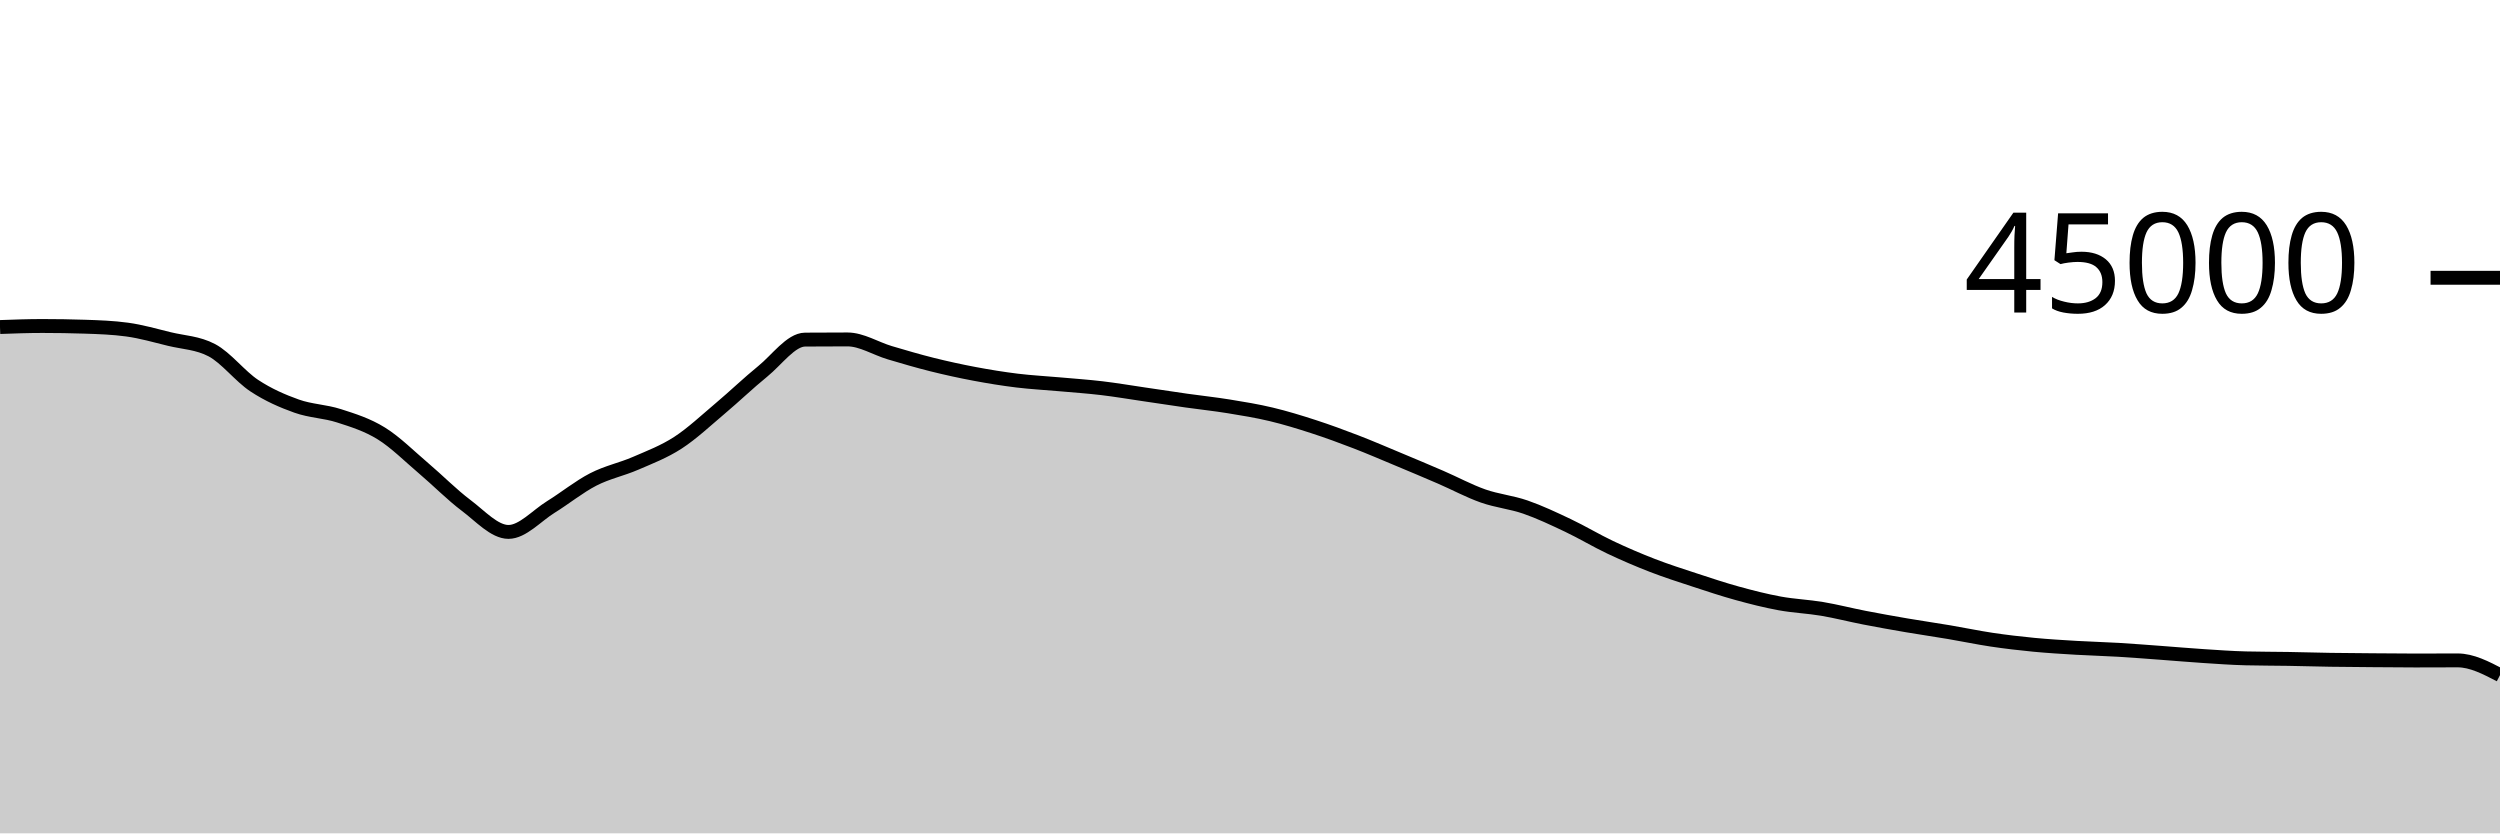
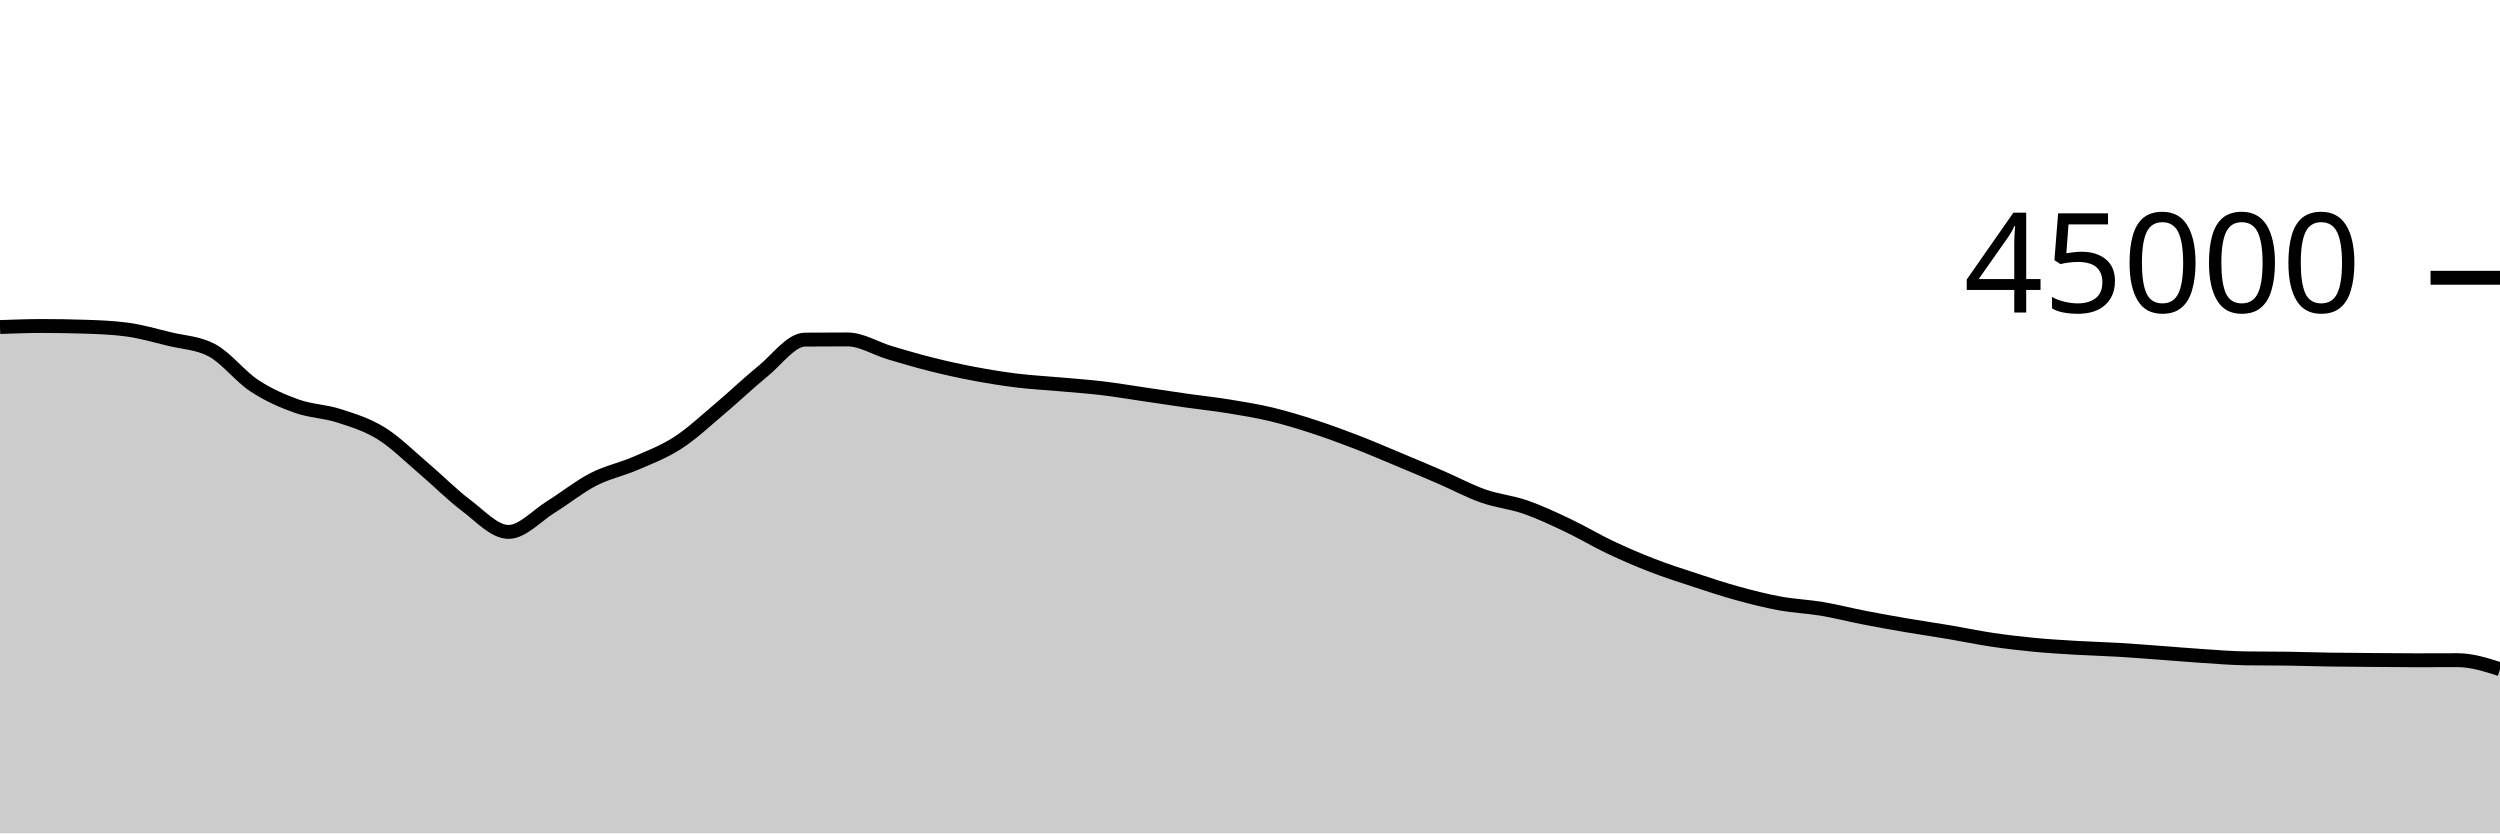
<svg xmlns="http://www.w3.org/2000/svg" viewBox="0 0 180 60">
  <g transform="translate(0,20)">
-     <path class="area" fill="rgba(0, 0, 0, 0.2)" d="M0,3.546C1.017,3.509,2.034,3.472,3.051,3.472C4.068,3.472,5.085,3.489,6.102,3.522C7.119,3.555,8.136,3.591,9.153,3.73C10.169,3.868,11.186,4.164,12.203,4.412C13.22,4.659,14.237,4.68,15.254,5.216C16.271,5.752,17.288,7.095,18.305,7.765C19.322,8.436,20.339,8.878,21.356,9.24C22.373,9.602,23.39,9.609,24.407,9.937C25.424,10.265,26.441,10.579,27.458,11.21C28.475,11.841,29.492,12.861,30.508,13.724C31.525,14.586,32.542,15.624,33.559,16.387C34.576,17.149,35.593,18.298,36.61,18.298C37.627,18.298,38.644,17.131,39.661,16.501C40.678,15.872,41.695,15.045,42.712,14.521C43.729,13.997,44.746,13.799,45.763,13.358C46.78,12.917,47.797,12.534,48.814,11.875C49.831,11.215,50.847,10.256,51.864,9.4C52.881,8.544,53.898,7.564,54.915,6.739C55.932,5.914,56.949,4.458,57.966,4.451C58.983,4.443,60,4.439,61.017,4.439C62.034,4.439,63.051,5.095,64.068,5.397C65.085,5.699,66.102,5.998,67.119,6.252C68.136,6.505,69.153,6.728,70.169,6.919C71.186,7.111,72.203,7.276,73.22,7.401C74.237,7.526,75.254,7.576,76.271,7.668C77.288,7.759,78.305,7.828,79.322,7.948C80.339,8.069,81.356,8.243,82.373,8.392C83.39,8.541,84.407,8.698,85.424,8.843C86.441,8.987,87.458,9.094,88.475,9.259C89.492,9.424,90.508,9.59,91.525,9.833C92.542,10.076,93.559,10.388,94.576,10.718C95.593,11.048,96.61,11.422,97.627,11.814C98.644,12.206,99.661,12.646,100.678,13.07C101.695,13.495,102.712,13.921,103.729,14.361C104.746,14.801,105.763,15.352,106.78,15.71C107.797,16.068,108.814,16.158,109.831,16.51C110.847,16.863,111.864,17.344,112.881,17.826C113.898,18.308,114.915,18.922,115.932,19.404C116.949,19.885,117.966,20.321,118.983,20.715C120,21.108,121.017,21.432,122.034,21.766C123.051,22.1,124.068,22.439,125.085,22.719C126.102,22.999,127.119,23.259,128.136,23.445C129.153,23.632,130.169,23.668,131.186,23.839C132.203,24.01,133.22,24.274,134.237,24.472C135.254,24.67,136.271,24.851,137.288,25.025C138.305,25.199,139.322,25.344,140.339,25.516C141.356,25.687,142.373,25.904,143.39,26.056C144.407,26.208,145.424,26.327,146.441,26.425C147.458,26.523,148.475,26.582,149.492,26.643C150.508,26.703,151.525,26.728,152.542,26.788C153.559,26.849,154.576,26.931,155.593,27.005C156.61,27.08,157.627,27.17,158.644,27.236C159.661,27.303,160.678,27.376,161.695,27.402C162.712,27.428,163.729,27.424,164.746,27.441C165.763,27.458,166.78,27.49,167.797,27.506C168.814,27.522,169.831,27.528,170.847,27.536C171.864,27.544,172.881,27.556,173.898,27.556C174.915,27.556,175.932,27.548,176.949,27.548C177.966,27.548,178.983,28.078,180,28.608L180,40C178.983,40,177.966,40,176.949,40C175.932,40,174.915,40,173.898,40C172.881,40,171.864,40,170.847,40C169.831,40,168.814,40,167.797,40C166.78,40,165.763,40,164.746,40C163.729,40,162.712,40,161.695,40C160.678,40,159.661,40,158.644,40C157.627,40,156.61,40,155.593,40C154.576,40,153.559,40,152.542,40C151.525,40,150.508,40,149.492,40C148.475,40,147.458,40,146.441,40C145.424,40,144.407,40,143.39,40C142.373,40,141.356,40,140.339,40C139.322,40,138.305,40,137.288,40C136.271,40,135.254,40,134.237,40C133.22,40,132.203,40,131.186,40C130.169,40,129.153,40,128.136,40C127.119,40,126.102,40,125.085,40C124.068,40,123.051,40,122.034,40C121.017,40,120,40,118.983,40C117.966,40,116.949,40,115.932,40C114.915,40,113.898,40,112.881,40C111.864,40,110.847,40,109.831,40C108.814,40,107.797,40,106.78,40C105.763,40,104.746,40,103.729,40C102.712,40,101.695,40,100.678,40C99.661,40,98.644,40,97.627,40C96.61,40,95.593,40,94.576,40C93.559,40,92.542,40,91.525,40C90.508,40,89.492,40,88.475,40C87.458,40,86.441,40,85.424,40C84.407,40,83.39,40,82.373,40C81.356,40,80.339,40,79.322,40C78.305,40,77.288,40,76.271,40C75.254,40,74.237,40,73.22,40C72.203,40,71.186,40,70.169,40C69.153,40,68.136,40,67.119,40C66.102,40,65.085,40,64.068,40C63.051,40,62.034,40,61.017,40C60,40,58.983,40,57.966,40C56.949,40,55.932,40,54.915,40C53.898,40,52.881,40,51.864,40C50.847,40,49.831,40,48.814,40C47.797,40,46.78,40,45.763,40C44.746,40,43.729,40,42.712,40C41.695,40,40.678,40,39.661,40C38.644,40,37.627,40,36.61,40C35.593,40,34.576,40,33.559,40C32.542,40,31.525,40,30.508,40C29.492,40,28.475,40,27.458,40C26.441,40,25.424,40,24.407,40C23.39,40,22.373,40,21.356,40C20.339,40,19.322,40,18.305,40C17.288,40,16.271,40,15.254,40C14.237,40,13.22,40,12.203,40C11.186,40,10.169,40,9.153,40C8.136,40,7.119,40,6.102,40C5.085,40,4.068,40,3.051,40C2.034,40,1.017,40,0,40Z" />
-     <path class="line" stroke="black" fill="none" d="M0,3.546C1.017,3.509,2.034,3.472,3.051,3.472C4.068,3.472,5.085,3.489,6.102,3.522C7.119,3.555,8.136,3.591,9.153,3.73C10.169,3.868,11.186,4.164,12.203,4.412C13.22,4.659,14.237,4.68,15.254,5.216C16.271,5.752,17.288,7.095,18.305,7.765C19.322,8.436,20.339,8.878,21.356,9.24C22.373,9.602,23.39,9.609,24.407,9.937C25.424,10.265,26.441,10.579,27.458,11.21C28.475,11.841,29.492,12.861,30.508,13.724C31.525,14.586,32.542,15.624,33.559,16.387C34.576,17.149,35.593,18.298,36.61,18.298C37.627,18.298,38.644,17.131,39.661,16.501C40.678,15.872,41.695,15.045,42.712,14.521C43.729,13.997,44.746,13.799,45.763,13.358C46.78,12.917,47.797,12.534,48.814,11.875C49.831,11.215,50.847,10.256,51.864,9.4C52.881,8.544,53.898,7.564,54.915,6.739C55.932,5.914,56.949,4.458,57.966,4.451C58.983,4.443,60,4.439,61.017,4.439C62.034,4.439,63.051,5.095,64.068,5.397C65.085,5.699,66.102,5.998,67.119,6.252C68.136,6.505,69.153,6.728,70.169,6.919C71.186,7.111,72.203,7.276,73.22,7.401C74.237,7.526,75.254,7.576,76.271,7.668C77.288,7.759,78.305,7.828,79.322,7.948C80.339,8.069,81.356,8.243,82.373,8.392C83.39,8.541,84.407,8.698,85.424,8.843C86.441,8.987,87.458,9.094,88.475,9.259C89.492,9.424,90.508,9.59,91.525,9.833C92.542,10.076,93.559,10.388,94.576,10.718C95.593,11.048,96.61,11.422,97.627,11.814C98.644,12.206,99.661,12.646,100.678,13.07C101.695,13.495,102.712,13.921,103.729,14.361C104.746,14.801,105.763,15.352,106.78,15.71C107.797,16.068,108.814,16.158,109.831,16.51C110.847,16.863,111.864,17.344,112.881,17.826C113.898,18.308,114.915,18.922,115.932,19.404C116.949,19.885,117.966,20.321,118.983,20.715C120,21.108,121.017,21.432,122.034,21.766C123.051,22.1,124.068,22.439,125.085,22.719C126.102,22.999,127.119,23.259,128.136,23.445C129.153,23.632,130.169,23.668,131.186,23.839C132.203,24.01,133.22,24.274,134.237,24.472C135.254,24.67,136.271,24.851,137.288,25.025C138.305,25.199,139.322,25.344,140.339,25.516C141.356,25.687,142.373,25.904,143.39,26.056C144.407,26.208,145.424,26.327,146.441,26.425C147.458,26.523,148.475,26.582,149.492,26.643C150.508,26.703,151.525,26.728,152.542,26.788C153.559,26.849,154.576,26.931,155.593,27.005C156.61,27.08,157.627,27.17,158.644,27.236C159.661,27.303,160.678,27.376,161.695,27.402C162.712,27.428,163.729,27.424,164.746,27.441C165.763,27.458,166.78,27.49,167.797,27.506C168.814,27.522,169.831,27.528,170.847,27.536C171.864,27.544,172.881,27.556,173.898,27.556C174.915,27.556,175.932,27.548,176.949,27.548C177.966,27.548,178.983,28.078,180,28.608" />
+     <path class="area" fill="rgba(0, 0, 0, 0.2)" d="M0,3.546C1.017,3.509,2.034,3.472,3.051,3.472C4.068,3.472,5.085,3.489,6.102,3.522C7.119,3.555,8.136,3.591,9.153,3.73C10.169,3.868,11.186,4.164,12.203,4.412C13.22,4.659,14.237,4.68,15.254,5.216C16.271,5.752,17.288,7.095,18.305,7.765C19.322,8.436,20.339,8.878,21.356,9.24C22.373,9.602,23.39,9.609,24.407,9.937C25.424,10.265,26.441,10.579,27.458,11.21C28.475,11.841,29.492,12.861,30.508,13.724C31.525,14.586,32.542,15.624,33.559,16.387C34.576,17.149,35.593,18.298,36.61,18.298C37.627,18.298,38.644,17.131,39.661,16.501C40.678,15.872,41.695,15.045,42.712,14.521C43.729,13.997,44.746,13.799,45.763,13.358C46.78,12.917,47.797,12.534,48.814,11.875C49.831,11.215,50.847,10.256,51.864,9.4C52.881,8.544,53.898,7.564,54.915,6.739C55.932,5.914,56.949,4.458,57.966,4.451C58.983,4.443,60,4.439,61.017,4.439C62.034,4.439,63.051,5.095,64.068,5.397C65.085,5.699,66.102,5.998,67.119,6.252C68.136,6.505,69.153,6.728,70.169,6.919C71.186,7.111,72.203,7.276,73.22,7.401C74.237,7.526,75.254,7.576,76.271,7.668C77.288,7.759,78.305,7.828,79.322,7.948C80.339,8.069,81.356,8.243,82.373,8.392C83.39,8.541,84.407,8.698,85.424,8.843C86.441,8.987,87.458,9.094,88.475,9.259C89.492,9.424,90.508,9.59,91.525,9.833C92.542,10.076,93.559,10.388,94.576,10.718C95.593,11.048,96.61,11.422,97.627,11.814C98.644,12.206,99.661,12.646,100.678,13.07C101.695,13.495,102.712,13.921,103.729,14.361C104.746,14.801,105.763,15.352,106.78,15.71C107.797,16.068,108.814,16.158,109.831,16.51C110.847,16.863,111.864,17.344,112.881,17.826C113.898,18.308,114.915,18.922,115.932,19.404C116.949,19.885,117.966,20.321,118.983,20.715C120,21.108,121.017,21.432,122.034,21.766C123.051,22.1,124.068,22.439,125.085,22.719C126.102,22.999,127.119,23.259,128.136,23.445C129.153,23.632,130.169,23.668,131.186,23.839C132.203,24.01,133.22,24.274,134.237,24.472C135.254,24.67,136.271,24.851,137.288,25.025C138.305,25.199,139.322,25.344,140.339,25.516C141.356,25.687,142.373,25.904,143.39,26.056C144.407,26.208,145.424,26.327,146.441,26.425C147.458,26.523,148.475,26.582,149.492,26.643C150.508,26.703,151.525,26.728,152.542,26.788C153.559,26.849,154.576,26.931,155.593,27.005C156.61,27.08,157.627,27.17,158.644,27.236C159.661,27.303,160.678,27.387,161.695,27.402C162.712,27.417,163.729,27.409,164.746,27.424C165.763,27.439,166.78,27.474,167.797,27.49C168.814,27.506,169.831,27.511,170.847,27.519C171.864,27.527,172.881,27.539,173.898,27.539C174.915,27.539,175.932,27.532,176.949,27.532C177.966,27.532,178.983,27.857,180,28.182L180,40C178.983,40,177.966,40,176.949,40C175.932,40,174.915,40,173.898,40C172.881,40,171.864,40,170.847,40C169.831,40,168.814,40,167.797,40C166.78,40,165.763,40,164.746,40C163.729,40,162.712,40,161.695,40C160.678,40,159.661,40,158.644,40C157.627,40,156.61,40,155.593,40C154.576,40,153.559,40,152.542,40C151.525,40,150.508,40,149.492,40C148.475,40,147.458,40,146.441,40C145.424,40,144.407,40,143.39,40C142.373,40,141.356,40,140.339,40C139.322,40,138.305,40,137.288,40C136.271,40,135.254,40,134.237,40C133.22,40,132.203,40,131.186,40C130.169,40,129.153,40,128.136,40C127.119,40,126.102,40,125.085,40C124.068,40,123.051,40,122.034,40C121.017,40,120,40,118.983,40C117.966,40,116.949,40,115.932,40C114.915,40,113.898,40,112.881,40C111.864,40,110.847,40,109.831,40C108.814,40,107.797,40,106.78,40C105.763,40,104.746,40,103.729,40C102.712,40,101.695,40,100.678,40C99.661,40,98.644,40,97.627,40C96.61,40,95.593,40,94.576,40C93.559,40,92.542,40,91.525,40C90.508,40,89.492,40,88.475,40C87.458,40,86.441,40,85.424,40C84.407,40,83.39,40,82.373,40C81.356,40,80.339,40,79.322,40C78.305,40,77.288,40,76.271,40C75.254,40,74.237,40,73.22,40C72.203,40,71.186,40,70.169,40C69.153,40,68.136,40,67.119,40C66.102,40,65.085,40,64.068,40C63.051,40,62.034,40,61.017,40C60,40,58.983,40,57.966,40C56.949,40,55.932,40,54.915,40C53.898,40,52.881,40,51.864,40C50.847,40,49.831,40,48.814,40C47.797,40,46.78,40,45.763,40C44.746,40,43.729,40,42.712,40C41.695,40,40.678,40,39.661,40C38.644,40,37.627,40,36.61,40C35.593,40,34.576,40,33.559,40C32.542,40,31.525,40,30.508,40C29.492,40,28.475,40,27.458,40C26.441,40,25.424,40,24.407,40C23.39,40,22.373,40,21.356,40C20.339,40,19.322,40,18.305,40C17.288,40,16.271,40,15.254,40C14.237,40,13.22,40,12.203,40C11.186,40,10.169,40,9.153,40C8.136,40,7.119,40,6.102,40C5.085,40,4.068,40,3.051,40C2.034,40,1.017,40,0,40Z" />
+     <path class="line" stroke="black" fill="none" d="M0,3.546C1.017,3.509,2.034,3.472,3.051,3.472C4.068,3.472,5.085,3.489,6.102,3.522C7.119,3.555,8.136,3.591,9.153,3.73C10.169,3.868,11.186,4.164,12.203,4.412C13.22,4.659,14.237,4.68,15.254,5.216C16.271,5.752,17.288,7.095,18.305,7.765C19.322,8.436,20.339,8.878,21.356,9.24C22.373,9.602,23.39,9.609,24.407,9.937C25.424,10.265,26.441,10.579,27.458,11.21C28.475,11.841,29.492,12.861,30.508,13.724C31.525,14.586,32.542,15.624,33.559,16.387C34.576,17.149,35.593,18.298,36.61,18.298C37.627,18.298,38.644,17.131,39.661,16.501C40.678,15.872,41.695,15.045,42.712,14.521C43.729,13.997,44.746,13.799,45.763,13.358C46.78,12.917,47.797,12.534,48.814,11.875C49.831,11.215,50.847,10.256,51.864,9.4C52.881,8.544,53.898,7.564,54.915,6.739C55.932,5.914,56.949,4.458,57.966,4.451C58.983,4.443,60,4.439,61.017,4.439C62.034,4.439,63.051,5.095,64.068,5.397C65.085,5.699,66.102,5.998,67.119,6.252C68.136,6.505,69.153,6.728,70.169,6.919C71.186,7.111,72.203,7.276,73.22,7.401C74.237,7.526,75.254,7.576,76.271,7.668C77.288,7.759,78.305,7.828,79.322,7.948C80.339,8.069,81.356,8.243,82.373,8.392C83.39,8.541,84.407,8.698,85.424,8.843C86.441,8.987,87.458,9.094,88.475,9.259C89.492,9.424,90.508,9.59,91.525,9.833C92.542,10.076,93.559,10.388,94.576,10.718C95.593,11.048,96.61,11.422,97.627,11.814C98.644,12.206,99.661,12.646,100.678,13.07C101.695,13.495,102.712,13.921,103.729,14.361C104.746,14.801,105.763,15.352,106.78,15.71C107.797,16.068,108.814,16.158,109.831,16.51C110.847,16.863,111.864,17.344,112.881,17.826C113.898,18.308,114.915,18.922,115.932,19.404C116.949,19.885,117.966,20.321,118.983,20.715C120,21.108,121.017,21.432,122.034,21.766C123.051,22.1,124.068,22.439,125.085,22.719C126.102,22.999,127.119,23.259,128.136,23.445C129.153,23.632,130.169,23.668,131.186,23.839C132.203,24.01,133.22,24.274,134.237,24.472C135.254,24.67,136.271,24.851,137.288,25.025C138.305,25.199,139.322,25.344,140.339,25.516C141.356,25.687,142.373,25.904,143.39,26.056C144.407,26.208,145.424,26.327,146.441,26.425C147.458,26.523,148.475,26.582,149.492,26.643C150.508,26.703,151.525,26.728,152.542,26.788C153.559,26.849,154.576,26.931,155.593,27.005C156.61,27.08,157.627,27.17,158.644,27.236C159.661,27.303,160.678,27.387,161.695,27.402C162.712,27.417,163.729,27.409,164.746,27.424C165.763,27.439,166.78,27.474,167.797,27.49C168.814,27.506,169.831,27.511,170.847,27.519C171.864,27.527,172.881,27.539,173.898,27.539C174.915,27.539,175.932,27.532,176.949,27.532C177.966,27.532,178.983,27.857,180,28.182" />
    <path class="axis-ceiling" stroke-width="1" stroke="black" fill="none" d="M175,0L180,0" />
    <text class="axis-ceiling-label" font-family="sans-serif" text-anchor="end" font-size="10px" x="170" y="2.5">45000</text>
  </g>
</svg>
